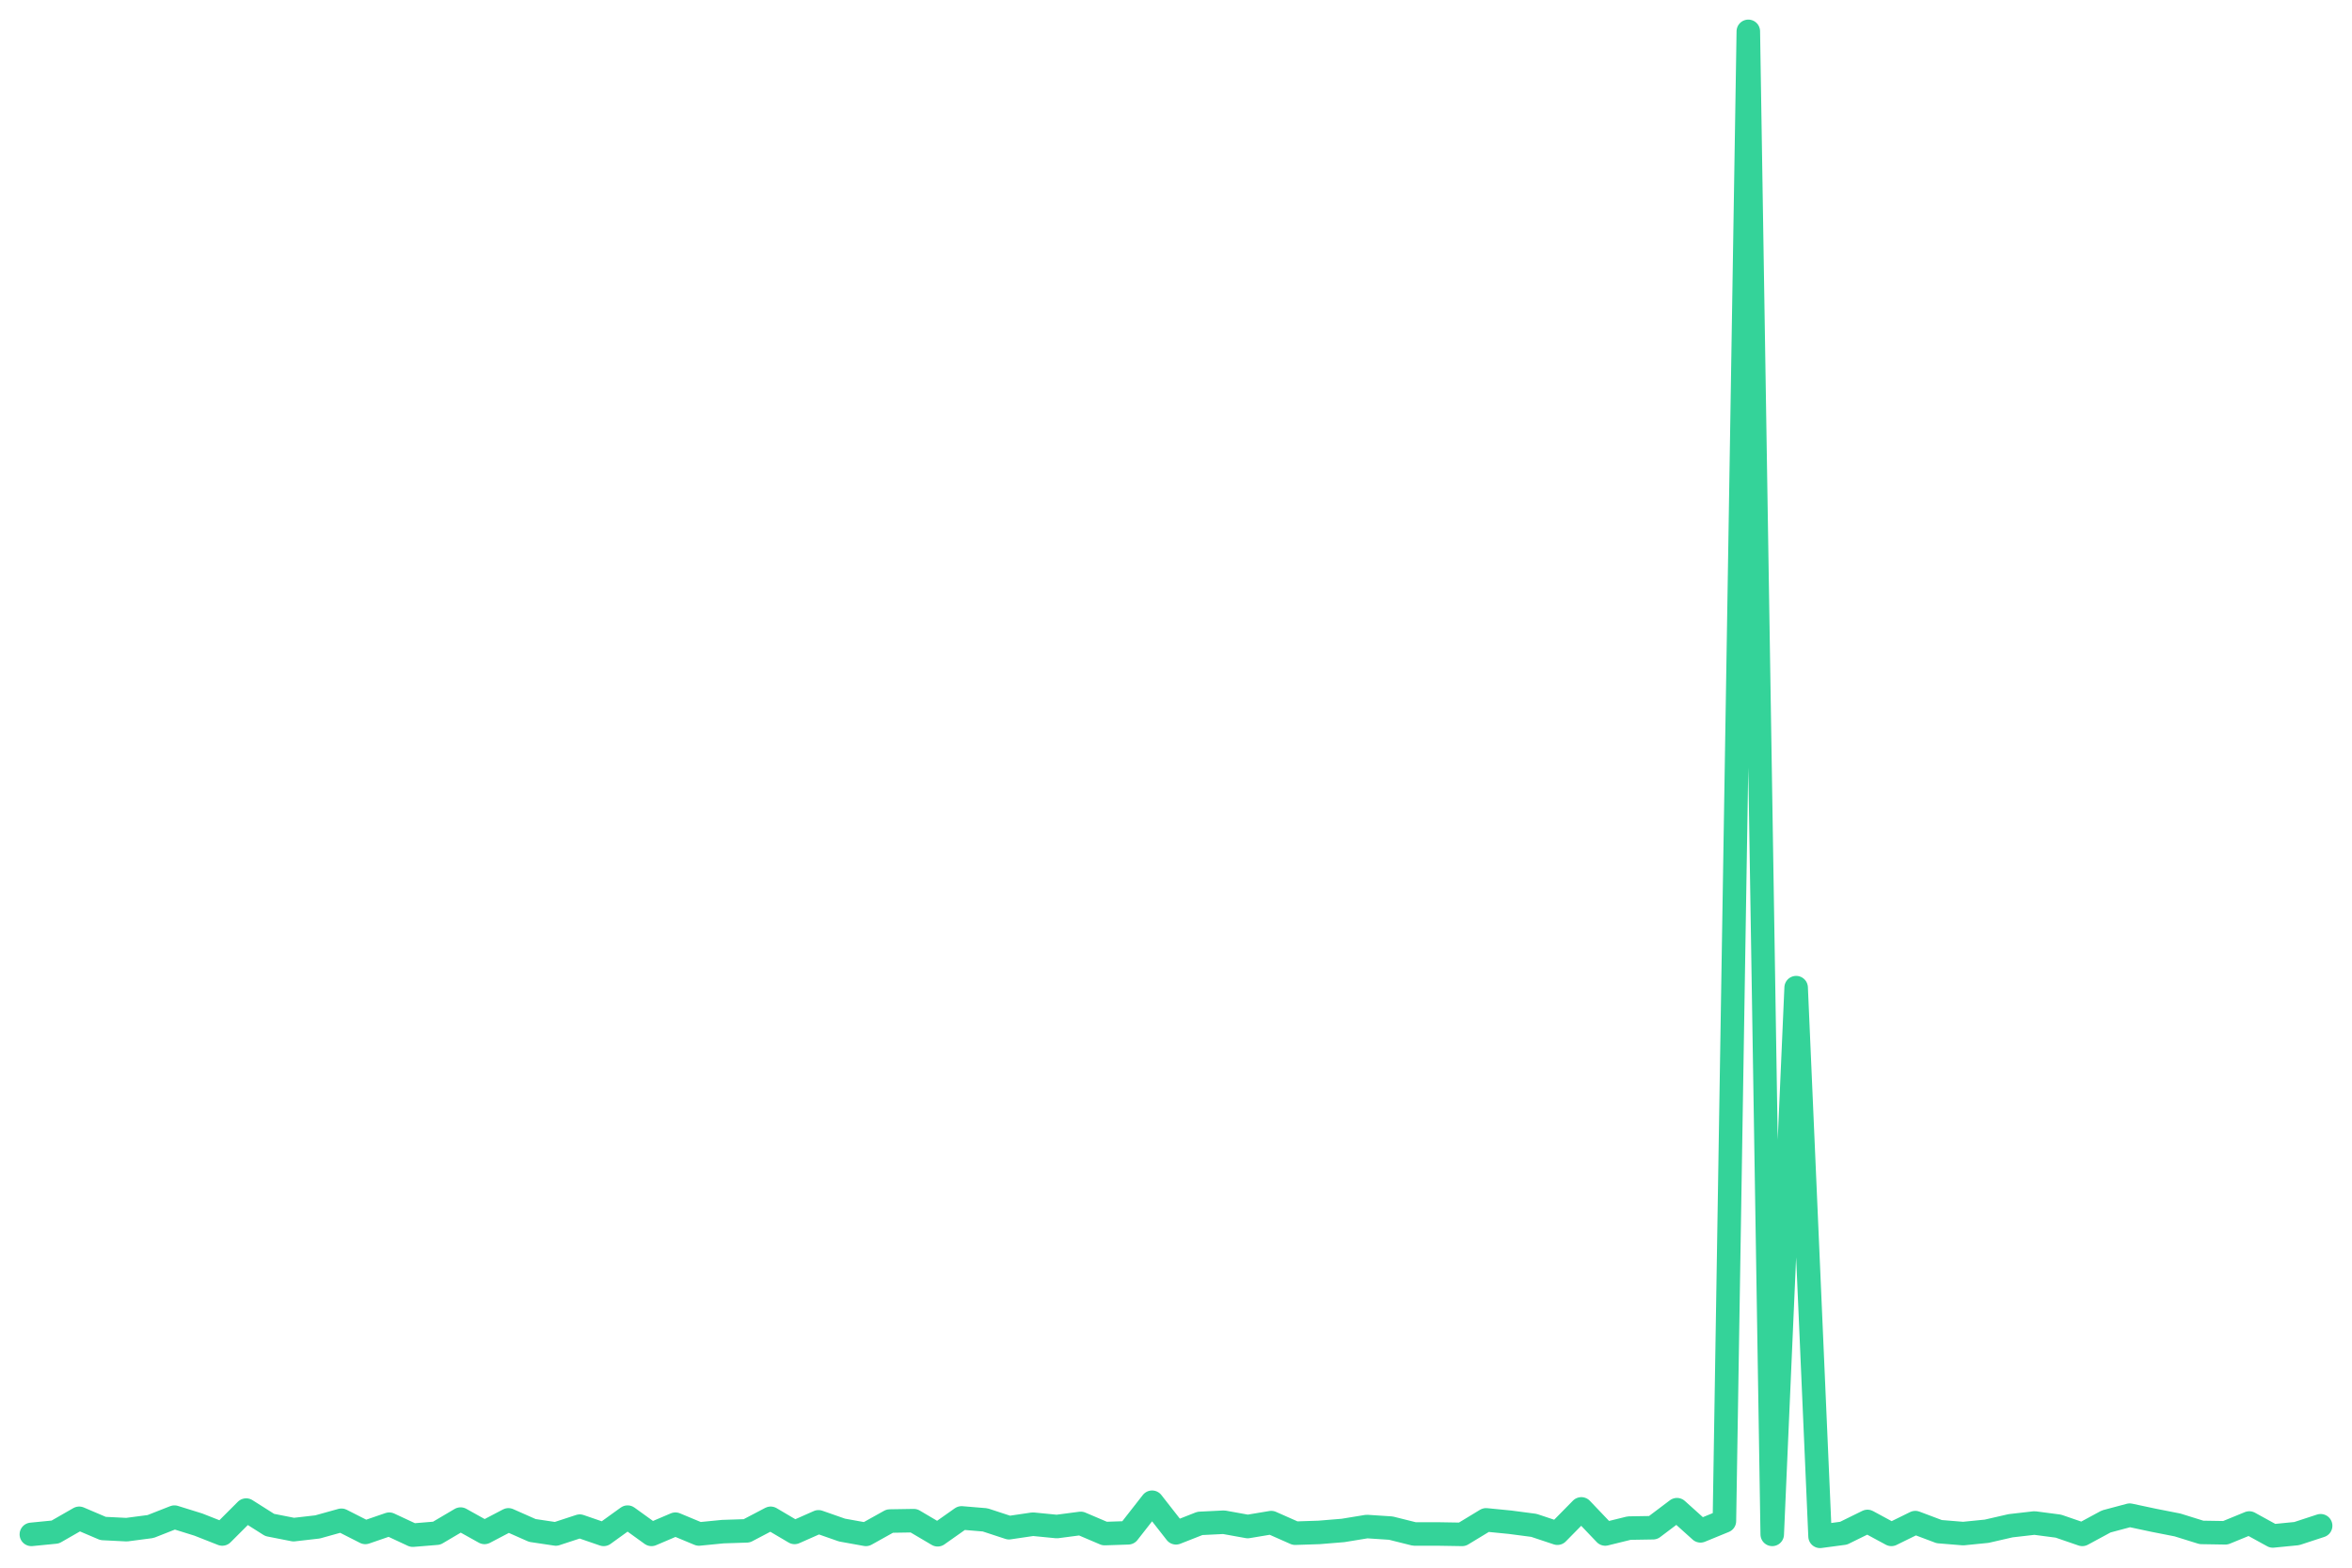
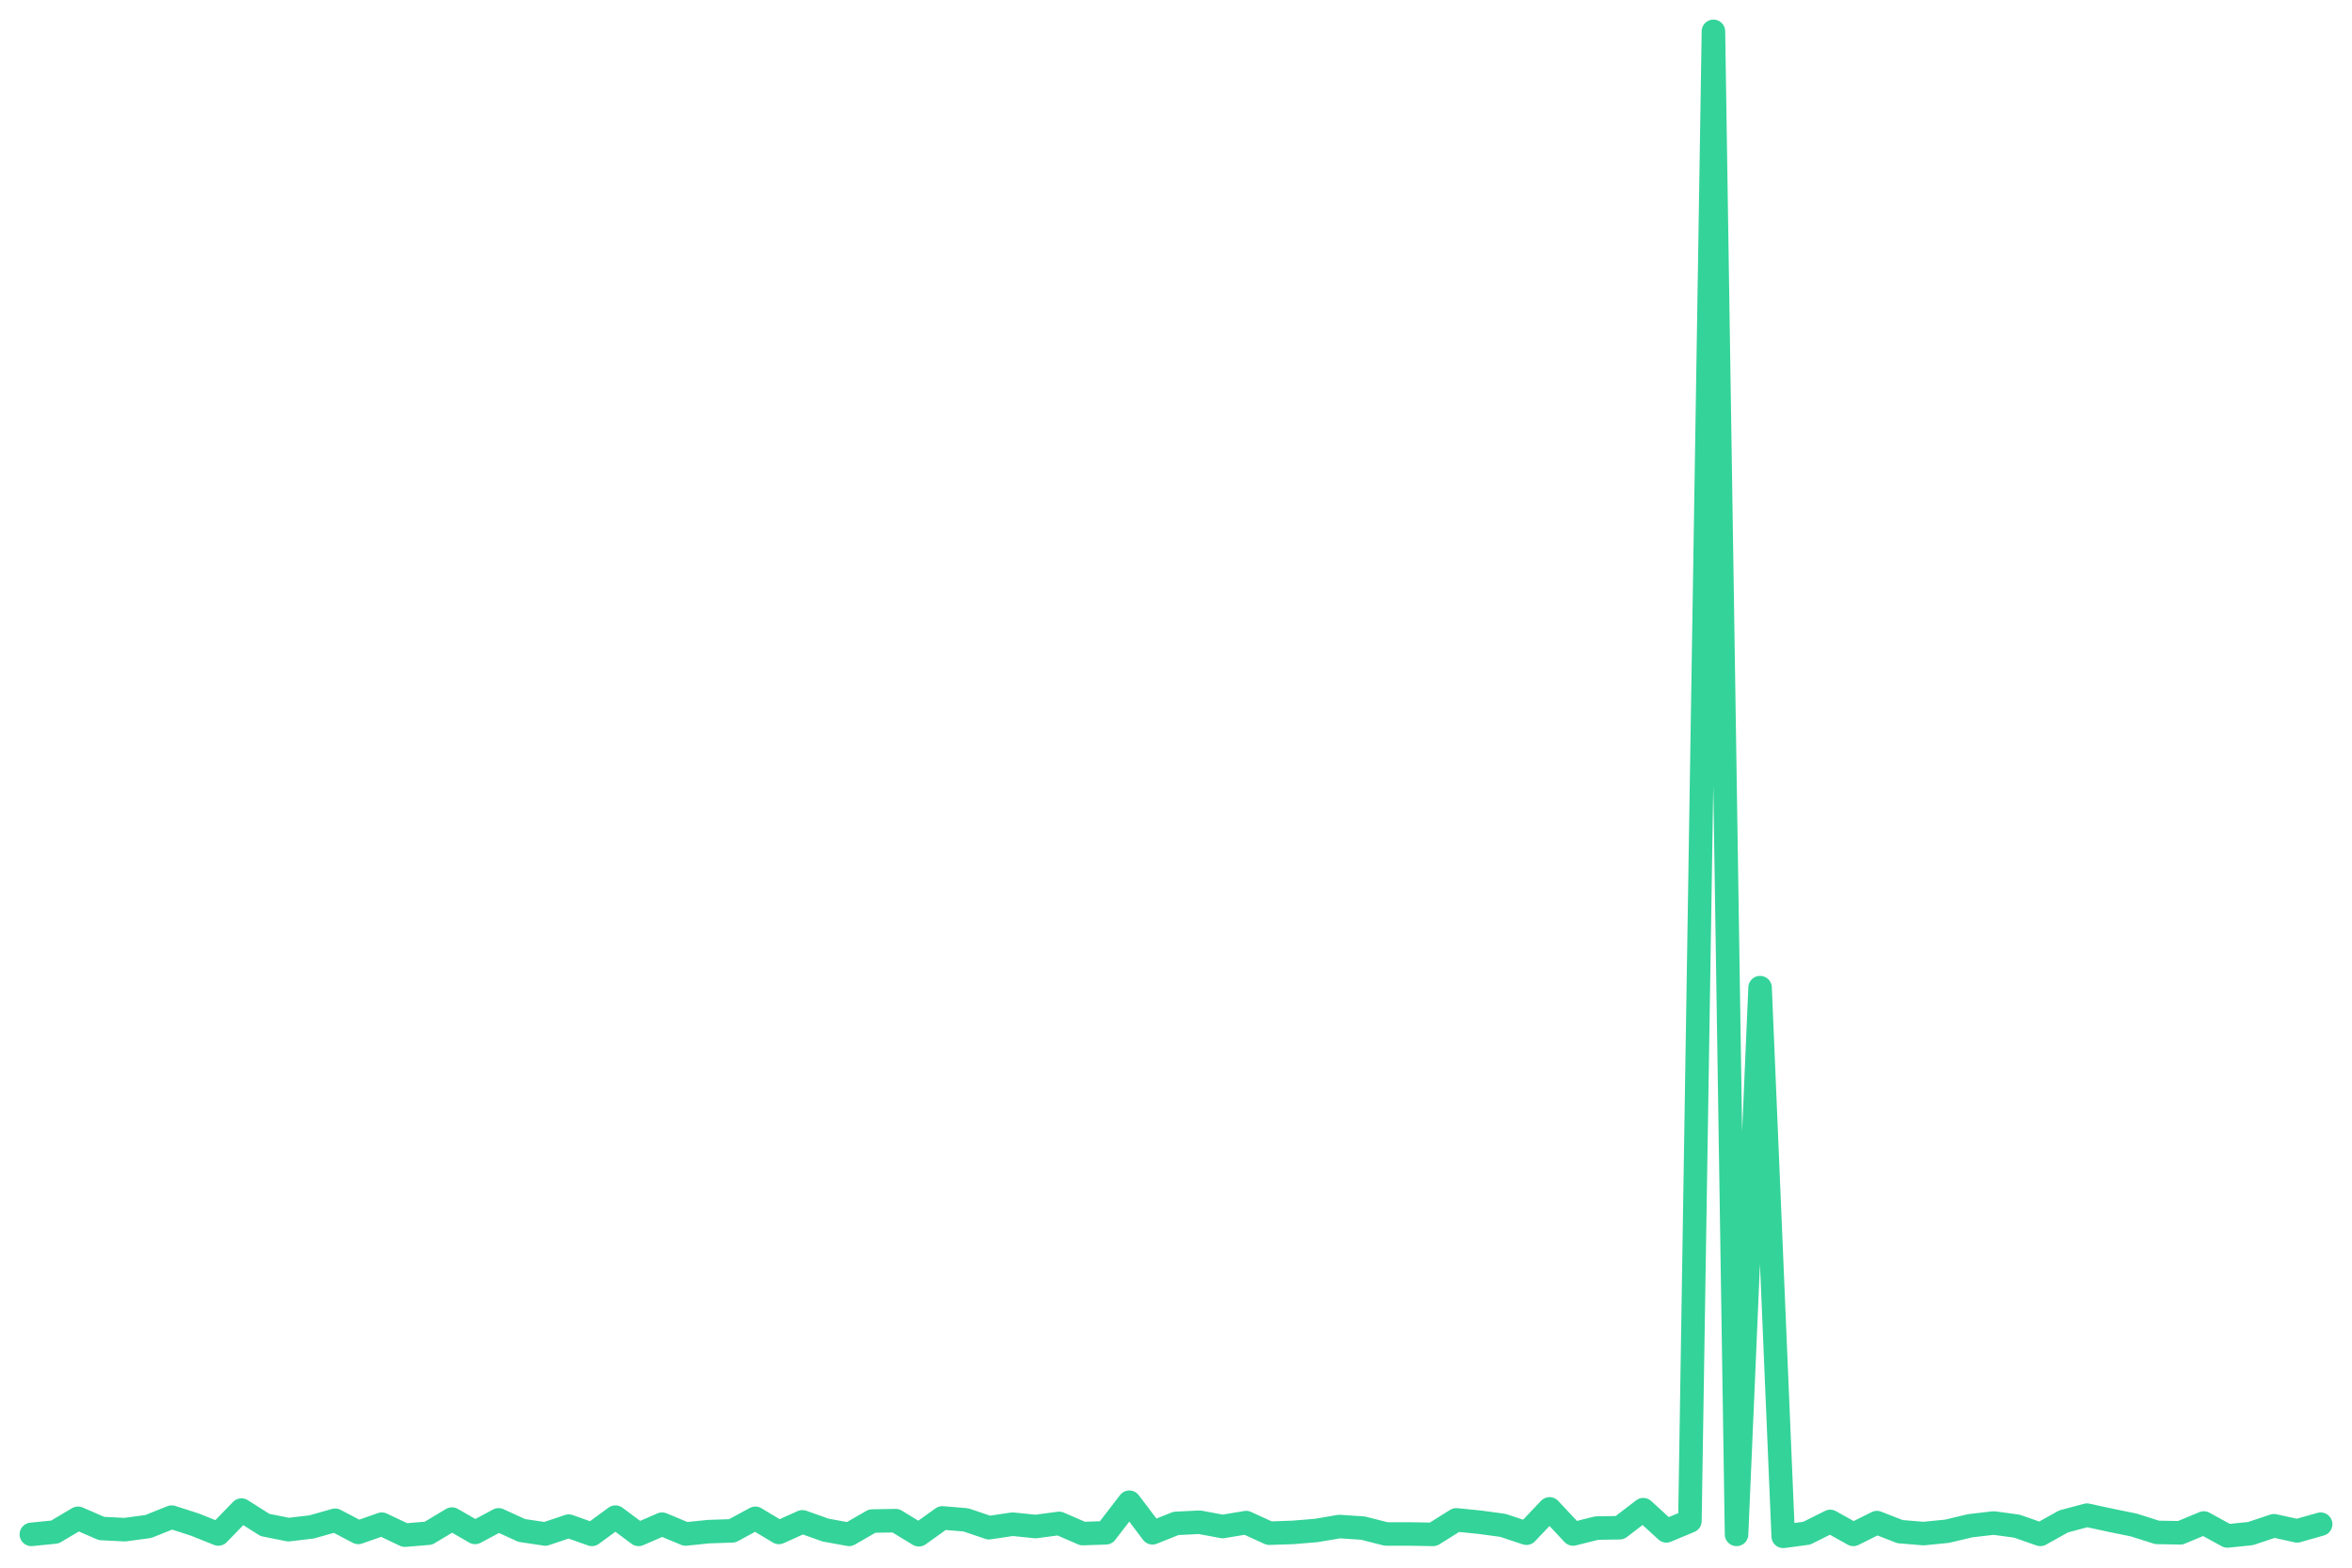
<svg xmlns="http://www.w3.org/2000/svg" viewBox="0 0 600 400" width="600" height="400">
-   <polyline fill="none" stroke="#34d399" stroke-width="6" stroke-linejoin="round" stroke-linecap="round" points="8.0,391.5 14.1,390.9 20.2,387.4 26.3,390.0 32.3,390.3 38.4,389.5 44.5,387.1 50.6,389.0 56.7,391.4 62.8,385.3 68.8,389.1 74.9,390.3 81.0,389.6 87.1,387.9 93.2,391.0 99.3,388.9 105.3,391.7 111.4,391.2 117.5,387.6 123.6,391.0 129.7,387.8 135.8,390.5 141.8,391.4 147.9,389.4 154.0,391.5 160.1,387.1 166.2,391.5 172.3,388.9 178.3,391.4 184.4,390.8 190.5,390.6 196.6,387.4 202.7,391.0 208.8,388.3 214.8,390.4 220.9,391.5 227.0,388.1 233.1,388.0 239.2,391.6 245.3,387.3 251.3,387.8 257.4,389.8 263.5,388.9 269.6,389.5 275.7,388.7 281.8,391.3 287.8,391.1 293.9,383.3 300.0,391.1 306.1,388.7 312.2,388.4 318.3,389.5 324.3,388.5 330.4,391.2 336.5,391.0 342.6,390.5 348.7,389.5 354.8,389.9 360.8,391.4 366.9,391.4 373.0,391.5 379.1,387.8 385.2,388.4 391.3,389.2 397.3,391.2 403.4,385.0 409.5,391.4 415.6,389.9 421.7,389.8 427.8,385.2 433.8,390.6 439.9,388.1 446.0,8.0 452.1,391.5 458.2,252.0 464.3,392.0 470.3,391.2 476.4,388.2 482.5,391.5 488.6,388.5 494.7,390.8 500.8,391.3 506.8,390.7 512.9,389.3 519.0,388.6 525.1,389.4 531.2,391.5 537.3,388.2 543.3,386.6 549.4,387.9 555.5,389.1 561.6,391.0 567.7,391.1 573.8,388.6 579.8,391.9 585.9,391.3 592.0,389.3" />
+   <polyline fill="none" stroke="#34d399" stroke-width="6" stroke-linejoin="round" stroke-linecap="round" points="8.0,391.5 14.0,390.9 19.9,387.4 25.9,390.0 31.8,390.3 37.8,389.5 43.8,387.1 49.7,389.0 55.7,391.4 61.6,385.3 67.6,389.1 73.6,390.3 79.5,389.6 85.5,387.9 91.4,391.0 97.4,388.9 103.3,391.7 109.3,391.2 115.3,387.6 121.2,391.0 127.2,387.8 133.1,390.5 139.1,391.4 145.1,389.4 151.0,391.5 157.0,387.1 162.9,391.5 168.9,388.9 174.9,391.4 180.8,390.8 186.8,390.6 192.7,387.4 198.7,391.0 204.7,388.3 210.6,390.4 216.6,391.5 222.5,388.1 228.5,388.0 234.4,391.6 240.4,387.3 246.4,387.8 252.3,389.8 258.3,388.9 264.2,389.5 270.2,388.7 276.2,391.3 282.1,391.1 288.1,383.3 294.0,391.1 300.0,388.7 306.0,388.4 311.9,389.5 317.9,388.5 323.8,391.2 329.8,391.0 335.8,390.5 341.7,389.5 347.7,389.9 353.6,391.4 359.6,391.4 365.6,391.5 371.5,387.8 377.5,388.4 383.4,389.2 389.4,391.2 395.3,385.0 401.3,391.4 407.3,389.9 413.2,389.8 419.2,385.2 425.1,390.6 431.1,388.1 437.1,8.0 443.0,391.5 449.0,252.0 454.9,392.0 460.9,391.2 466.9,388.2 472.8,391.5 478.8,388.5 484.7,390.8 490.7,391.3 496.7,390.7 502.6,389.3 508.6,388.6 514.5,389.4 520.5,391.5 526.4,388.2 532.4,386.6 538.4,387.9 544.3,389.1 550.3,391.0 556.2,391.1 562.2,388.6 568.2,391.9 574.1,391.3 580.1,389.3 586.0,390.6 592.0,388.9" />
</svg>
